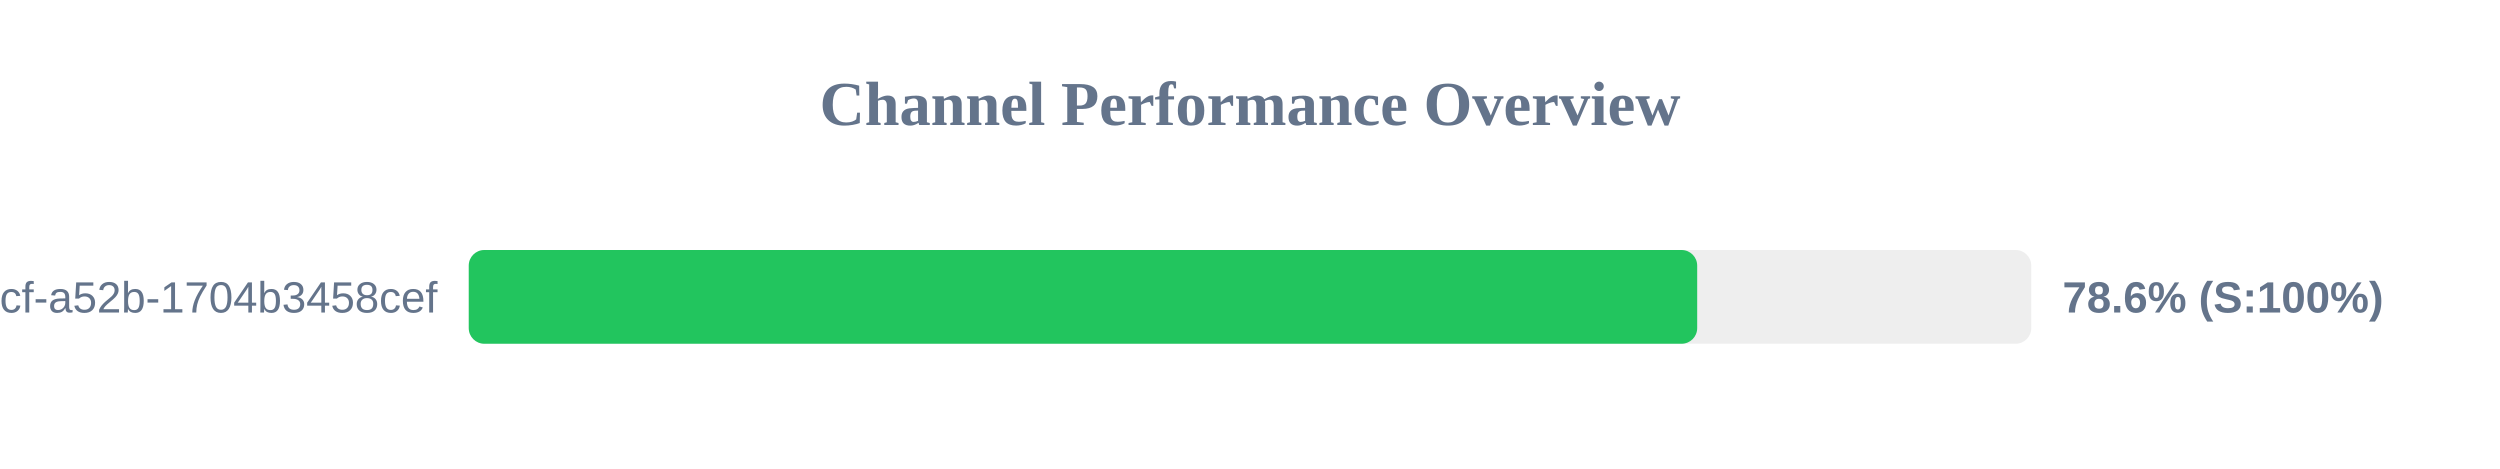
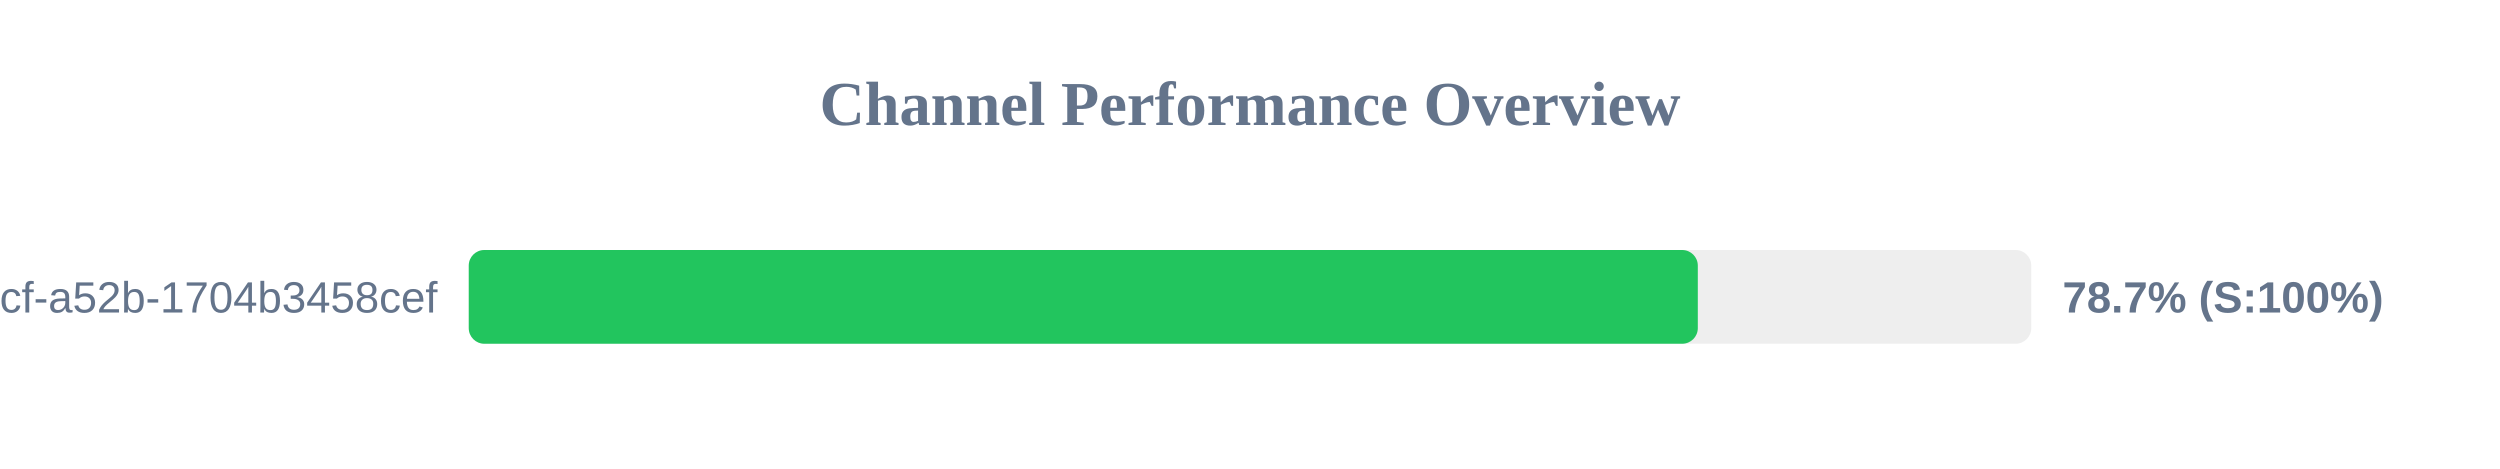
<svg xmlns="http://www.w3.org/2000/svg" width="800" height="150" version="1.1">
  <style>
        .row { font: 14px Arial; fill: #64748b; }
        .score { font: bold 14px Arial; fill: #64748b; }
    </style>
  <text x="400" y="40" text-anchor="middle" font-size="20px" font-weight="bold" fill="#64748b">Channel Performance Overview</text>
  <rect x="150" y="80" width="500" height="30" fill="#eee" rx="5" />
-   <rect x="150" y="80" width="393.1" height="30" fill="#22c55e" rx="5" />
+   <rect x="150" y="80" width="393.3" height="30" fill="#22c55e" rx="5" />
  <text x="140" y="100" text-anchor="end" class="row">?uuid=0cb527d9-6117-4bcf-a52b-1704b3458cef</text>
-   <text x="660" y="100" text-anchor="start" class="score">78.6% (S:100%)</text>
+   <text x="660" y="100" text-anchor="start" class="score">78.7% (S:100%)</text>
</svg>
